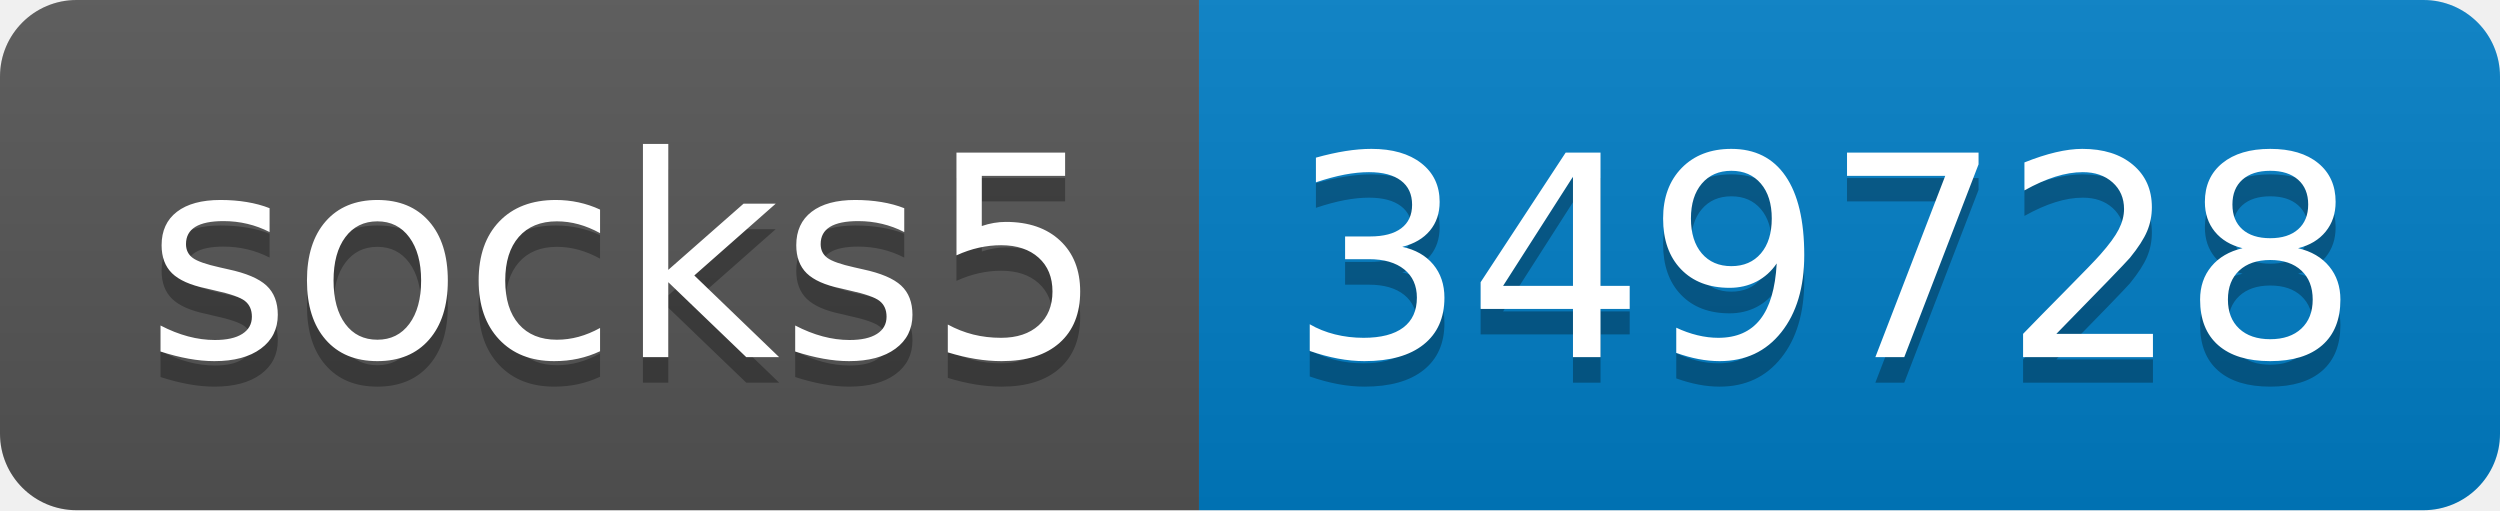
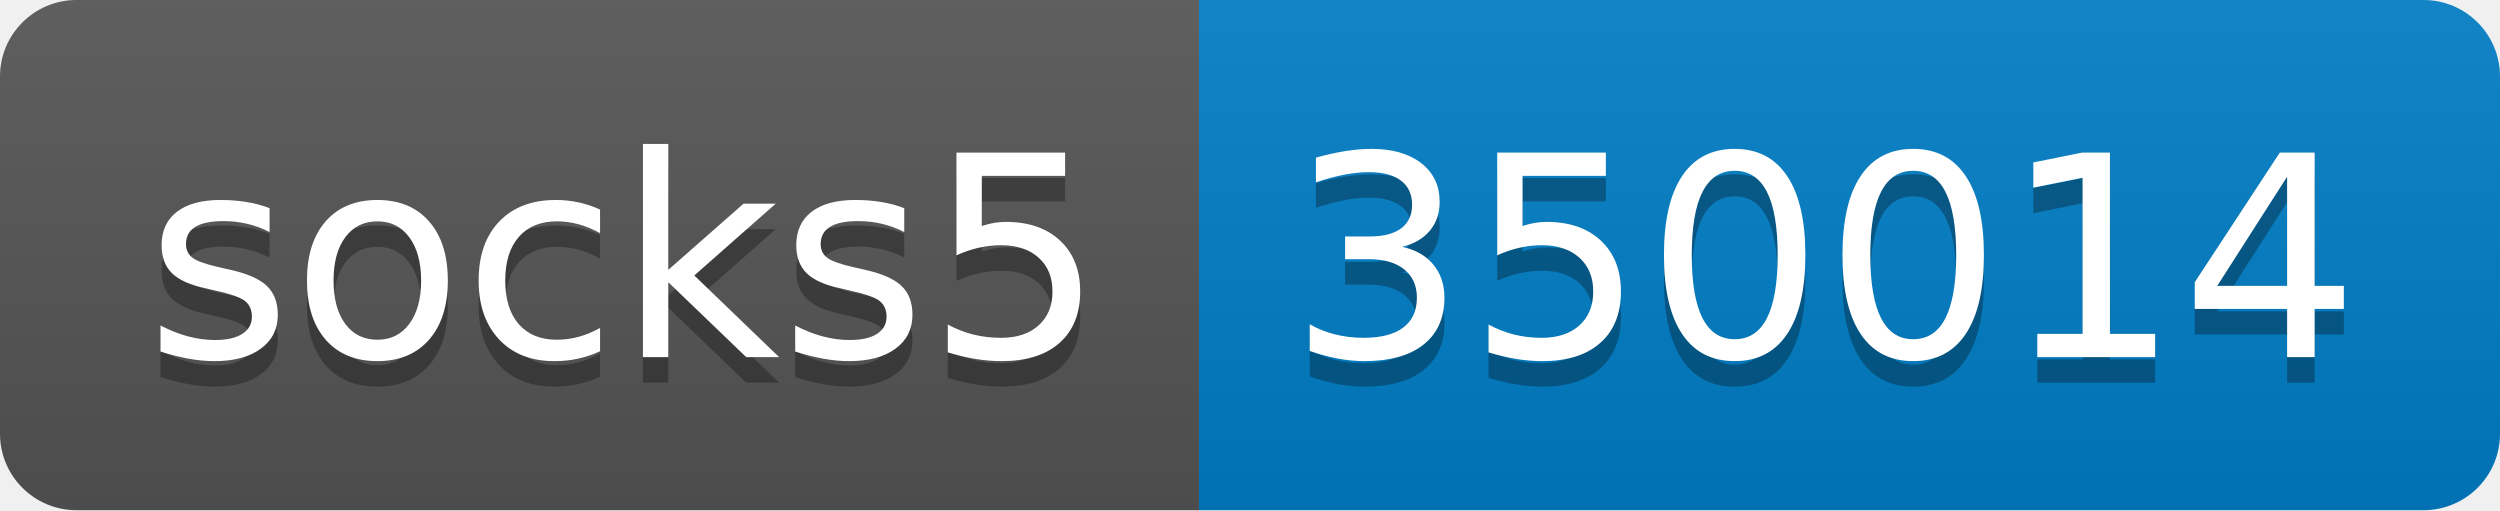
- <svg xmlns="http://www.w3.org/2000/svg" width="98" height="20" role="img" aria-label="socks5: 349728">
+ <svg xmlns="http://www.w3.org/2000/svg" width="98" height="20" role="img" aria-label="socks5: 350014">
  <linearGradient id="s" x2="0" y2="100%">
    <stop offset="0" stop-color="#bbb" stop-opacity=".1" />
    <stop offset="1" stop-opacity=".1" />
  </linearGradient>
  <clipPath id="r">
    <rect width="98" height="20" rx="3" fill="#fff" />
  </clipPath>
  <g clip-path="url(#r)">
    <rect width="47" height="20" fill="#555" />
    <rect x="47" width="51" height="20" fill="#007ec6" />
    <rect width="98" height="20" fill="url(#s)" />
  </g>
  <g fill="#fff" text-anchor="middle" font-family="Verdana,Geneva,DejaVu Sans,sans-serif" text-rendering="geometricPrecision" font-size="110">
    <text aria-hidden="true" x="245" y="150" fill="#010101" fill-opacity=".3" transform="scale(.1)" textLength="370">socks5</text>
    <text x="245" y="140" transform="scale(.1)" fill="#fff" textLength="370">socks5</text>
-     <text aria-hidden="true" x="715" y="150" fill="#010101" fill-opacity=".3" transform="scale(.1)" textLength="410">349728</text>
-     <text x="715" y="140" transform="scale(.1)" fill="#fff" textLength="410">349728</text>
+     <text aria-hidden="true" x="715" y="150" fill="#010101" fill-opacity=".3" transform="scale(.1)" textLength="410">350014</text>
+     <text x="715" y="140" transform="scale(.1)" fill="#fff" textLength="410">350014</text>
  </g>
</svg>
